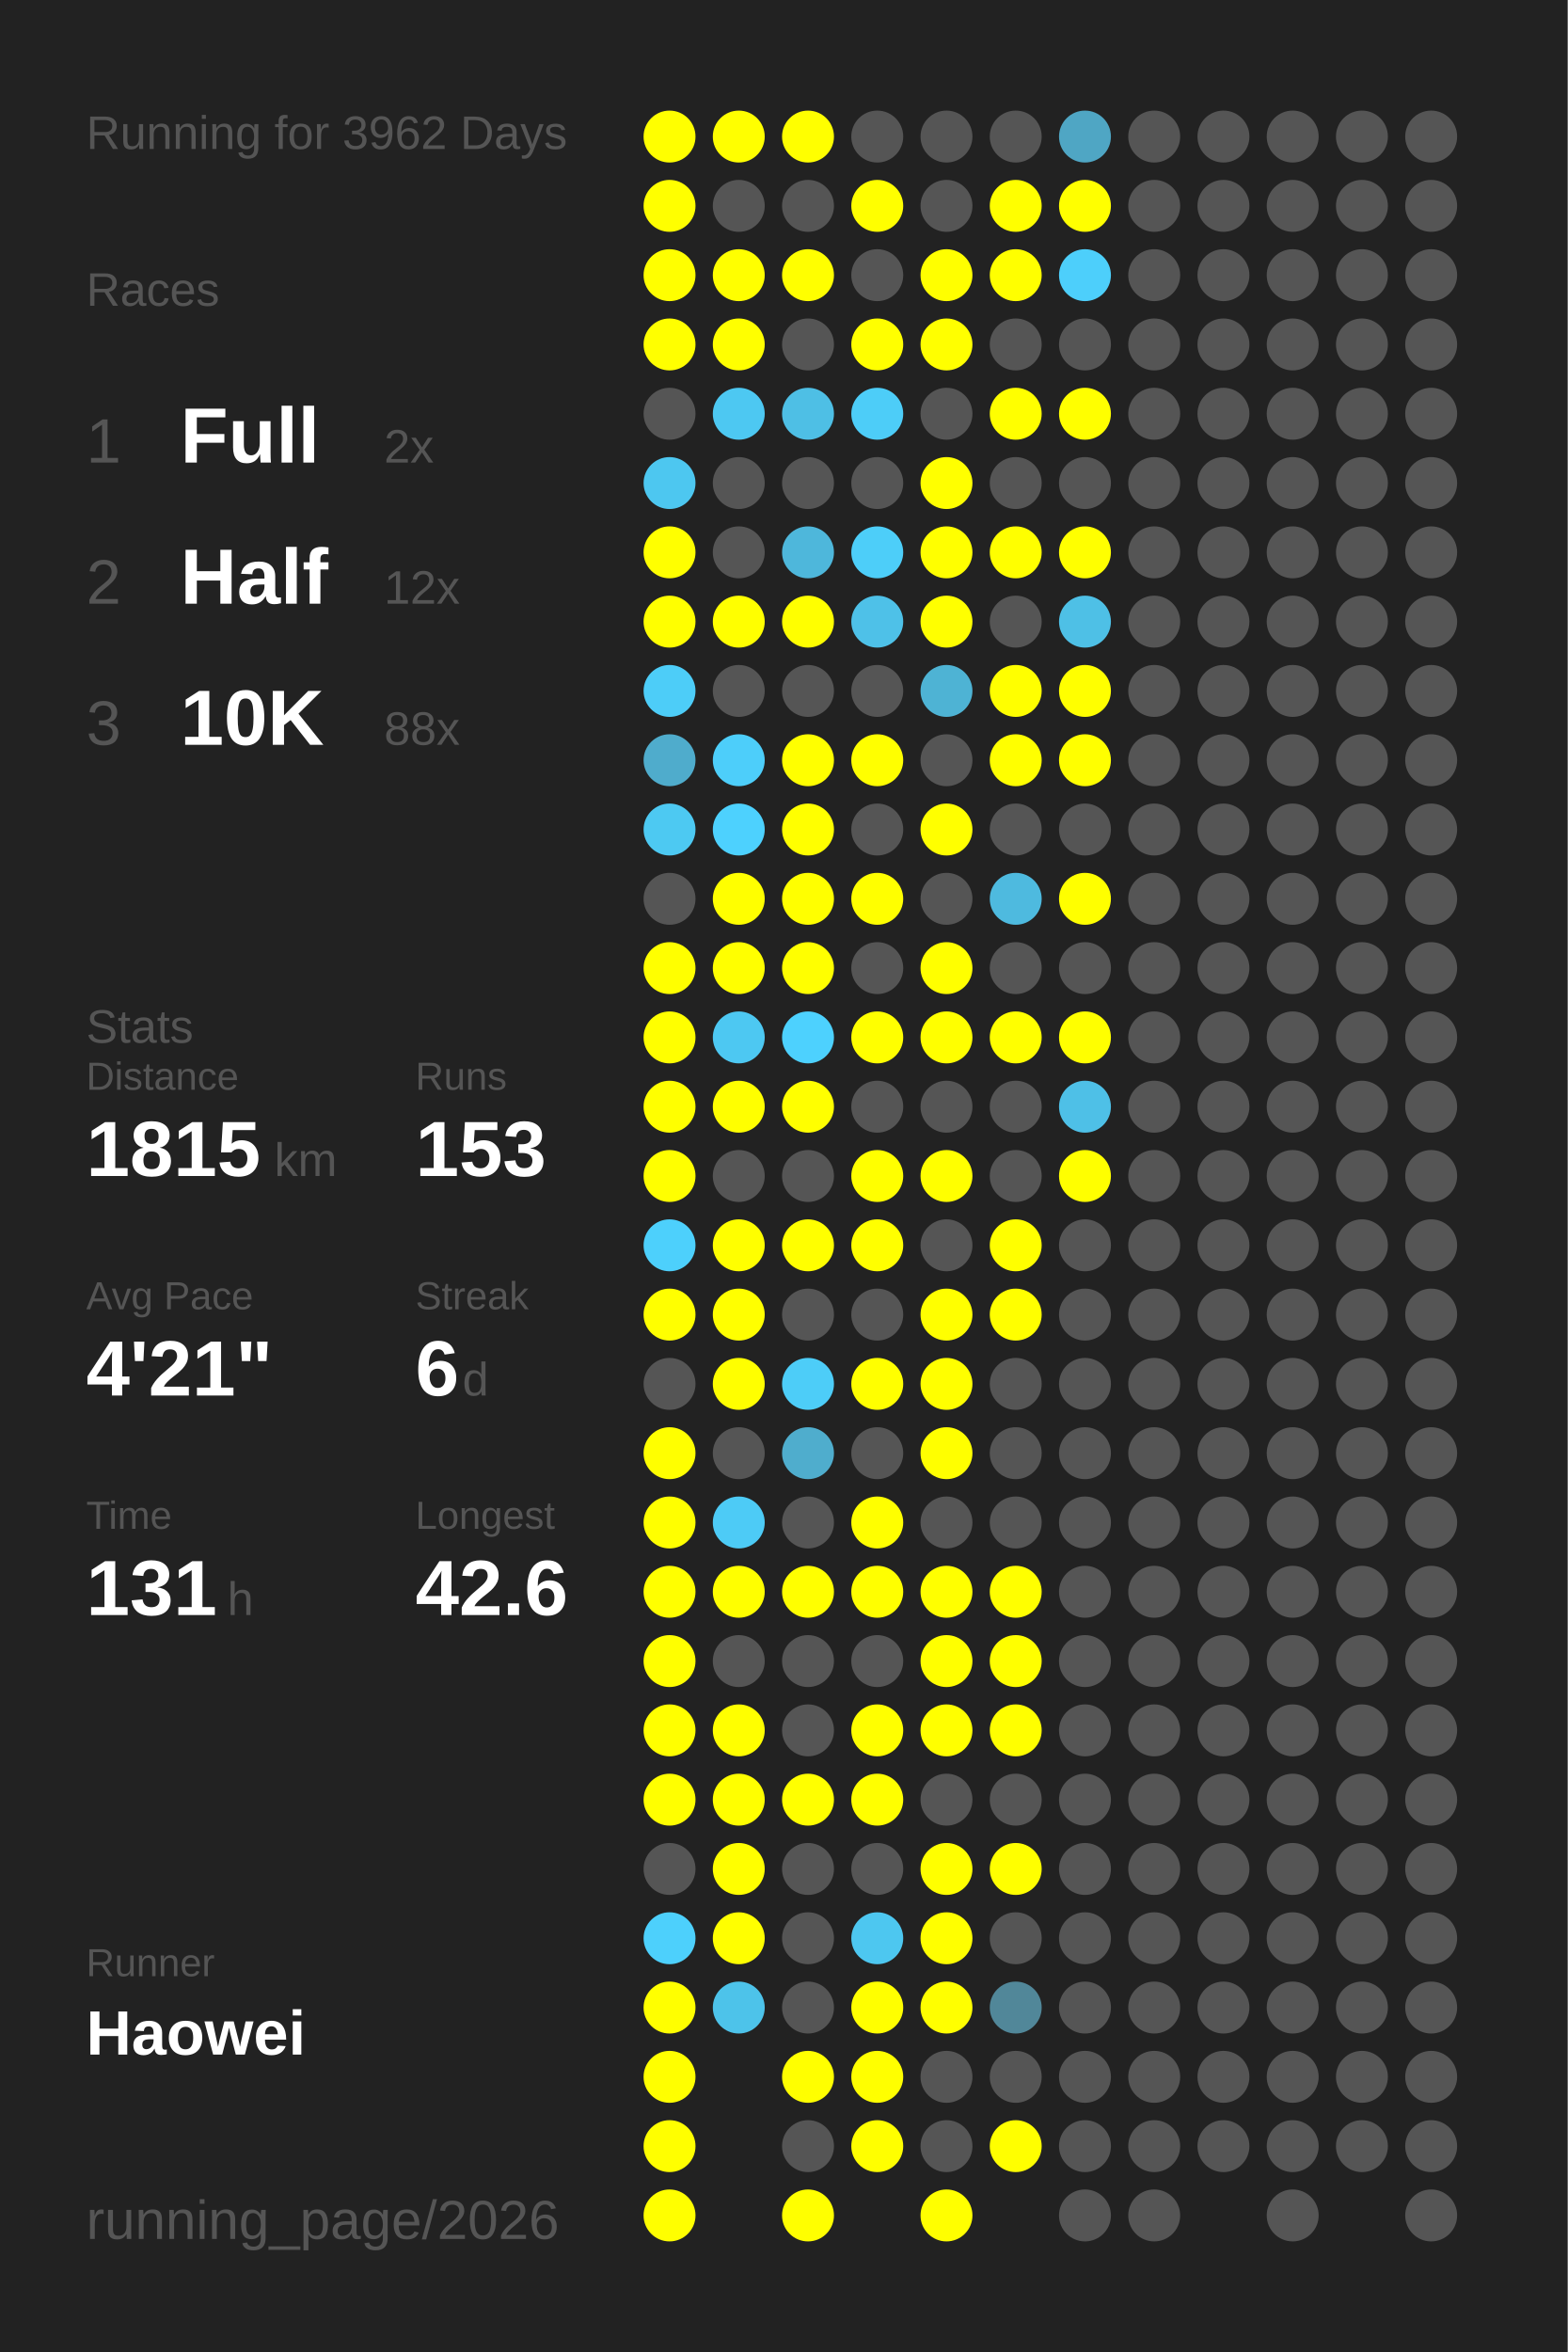
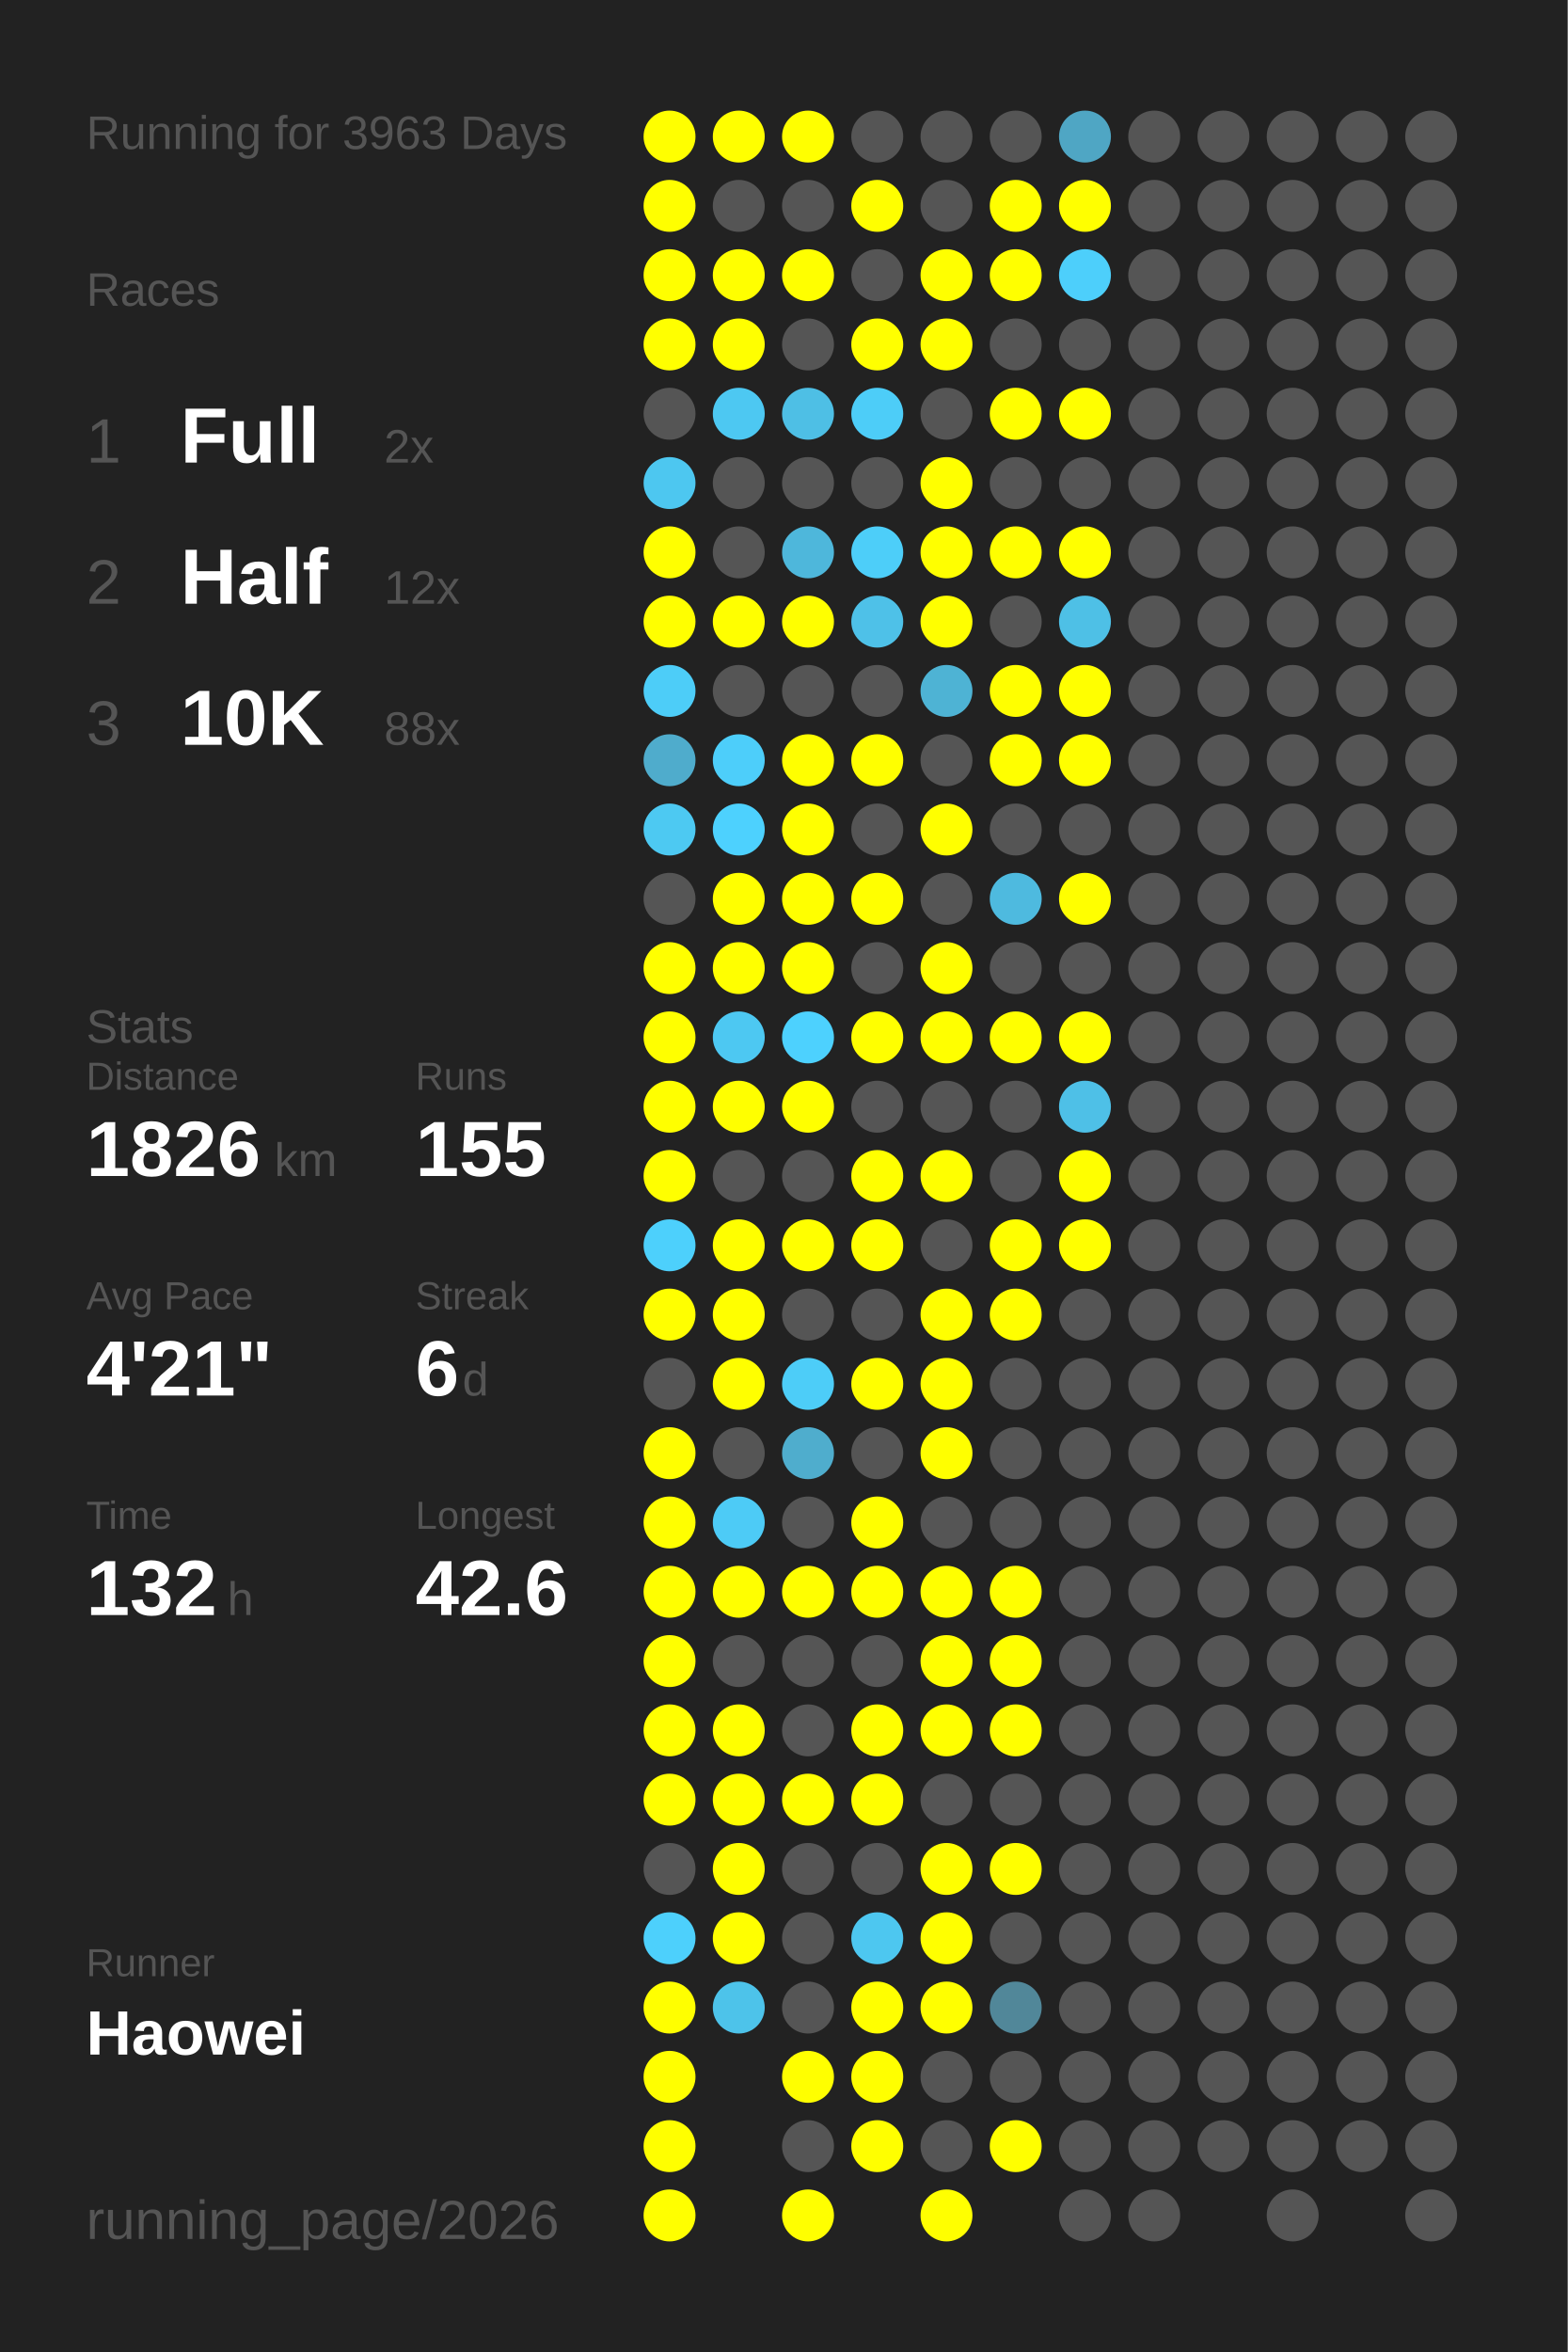
<svg xmlns="http://www.w3.org/2000/svg" baseProfile="full" height="300mm" version="1.1" viewBox="0,0,200,300" width="200mm">
  <defs />
  <rect fill="#222222" height="300" width="200" x="0" y="0" />
-   <text fill="#555555" style="font-size:6px; font-family:Arial;" x="11" y="19">Running for 3962 Days</text>
+   <text fill="#555555" style="font-size:6px; font-family:Arial;" x="11" y="19">Running for 3963 Days</text>
  <text fill="#555555" style="font-size:6px; font-family:Arial;" x="11" y="39">Races</text>
  <text fill="#555555" style="font-size:8px; font-family:Arial;" x="11" y="59">1</text>
  <text fill="#FFFFFF" style="font-size:10px; font-family:Arial; font-weight:bold;" x="23" y="59">Full</text>
  <text fill="#555555" style="font-size:6px; font-family:Arial;" x="49" y="59">2x</text>
  <text fill="#555555" style="font-size:8px; font-family:Arial;" x="11" y="77">2</text>
  <text fill="#FFFFFF" style="font-size:10px; font-family:Arial; font-weight:bold;" x="23" y="77">Half</text>
  <text fill="#555555" style="font-size:6px; font-family:Arial;" x="49" y="77">12x</text>
  <text fill="#555555" style="font-size:8px; font-family:Arial;" x="11" y="95">3</text>
  <text fill="#FFFFFF" style="font-size:10px; font-family:Arial; font-weight:bold;" x="23" y="95">10K</text>
  <text fill="#555555" style="font-size:6px; font-family:Arial;" x="49" y="95">88x</text>
  <text fill="#555555" style="font-size:6px; font-family:Arial;" x="11" y="133">Stats</text>
  <text fill="#555555" style="font-size:5px; font-family:Arial;" x="11" y="139">Distance</text>
-   <text fill="#FFFFFF" style="font-size:10px; font-family:Arial; font-weight:bold;" x="11" y="150">1815</text>
+   <text fill="#FFFFFF" style="font-size:10px; font-family:Arial; font-weight:bold;" x="11" y="150">1826</text>
  <text fill="#555555" style="font-size:6px; font-family:Arial;" x="35" y="150">km</text>
  <text fill="#555555" style="font-size:5px; font-family:Arial;" x="53" y="139">Runs</text>
-   <text fill="#FFFFFF" style="font-size:10px; font-family:Arial; font-weight:bold;" x="53" y="150">153</text>
+   <text fill="#FFFFFF" style="font-size:10px; font-family:Arial; font-weight:bold;" x="53" y="150">155</text>
  <text fill="#555555" style="font-size:5px; font-family:Arial;" x="11" y="167">Avg Pace</text>
  <text fill="#FFFFFF" style="font-size:10px; font-family:Arial; font-weight:bold;" x="11" y="178">4'21"</text>
  <text fill="#555555" style="font-size:5px; font-family:Arial;" x="53" y="167">Streak</text>
  <text fill="#FFFFFF" style="font-size:10px; font-family:Arial; font-weight:bold;" x="53" y="178">6</text>
  <text fill="#555555" style="font-size:6px; font-family:Arial;" x="59" y="178">d</text>
  <text fill="#555555" style="font-size:5px; font-family:Arial;" x="11" y="195">Time</text>
-   <text fill="#FFFFFF" style="font-size:10px; font-family:Arial; font-weight:bold;" x="11" y="206">131</text>
+   <text fill="#FFFFFF" style="font-size:10px; font-family:Arial; font-weight:bold;" x="11" y="206">132</text>
  <text fill="#555555" style="font-size:6px; font-family:Arial;" x="29" y="206">h</text>
  <text fill="#555555" style="font-size:5px; font-family:Arial;" x="53" y="195">Longest</text>
  <text fill="#FFFFFF" style="font-size:10px; font-family:Arial; font-weight:bold;" x="53" y="206">42.6</text>
  <text fill="#555555" style="font-size:5px; font-family:Arial;" x="11" y="252.065">Runner</text>
  <text fill="#FFFFFF" style="font-size:8px; font-family:Arial; font-weight:bold;" x="11" y="262.065">Haowei</text>
  <text fill="#555555" style="font-size:7px; font-family:Arial;" x="11" y="285.581">running_page/2026</text>
  <circle cx="85.417" cy="17.419" fill="#FFFF00" r="3.312" />
  <circle cx="85.417" cy="26.258" fill="#FFFF00" r="3.312" />
  <circle cx="85.417" cy="35.097" fill="#FFFF00" r="3.312" />
  <circle cx="85.417" cy="43.935" fill="#FFFF00" r="3.312" />
  <circle cx="85.417" cy="52.774" fill="#555555" r="3.312" />
  <circle cx="85.417" cy="61.613" fill="#4dc7f0" r="3.312" />
  <circle cx="85.417" cy="70.452" fill="#FFFF00" r="3.312" />
  <circle cx="85.417" cy="79.29" fill="#FFFF00" r="3.312" />
  <circle cx="85.417" cy="88.129" fill="#4dcdf8" r="3.312" />
  <circle cx="85.417" cy="96.968" fill="#4faccc" r="3.312" />
  <circle cx="85.417" cy="105.806" fill="#4dc9f2" r="3.312" />
  <circle cx="85.417" cy="114.645" fill="#555555" r="3.312" />
  <circle cx="85.417" cy="123.484" fill="#FFFF00" r="3.312" />
  <circle cx="85.417" cy="132.323" fill="#FFFF00" r="3.312" />
  <circle cx="85.417" cy="141.161" fill="#FFFF00" r="3.312" />
  <circle cx="85.417" cy="150" fill="#FFFF00" r="3.312" />
  <circle cx="85.417" cy="158.839" fill="#4dd0fc" r="3.312" />
  <circle cx="85.417" cy="167.677" fill="#FFFF00" r="3.312" />
  <circle cx="85.417" cy="176.516" fill="#555555" r="3.312" />
  <circle cx="85.417" cy="185.355" fill="#FFFF00" r="3.312" />
  <circle cx="85.417" cy="194.194" fill="#FFFF00" r="3.312" />
  <circle cx="85.417" cy="203.032" fill="#FFFF00" r="3.312" />
  <circle cx="85.417" cy="211.871" fill="#FFFF00" r="3.312" />
  <circle cx="85.417" cy="220.71" fill="#FFFF00" r="3.312" />
  <circle cx="85.417" cy="229.548" fill="#FFFF00" r="3.312" />
  <circle cx="85.417" cy="238.387" fill="#555555" r="3.312" />
  <circle cx="85.417" cy="247.226" fill="#4dd0fc" r="3.312" />
  <circle cx="85.417" cy="256.065" fill="#FFFF00" r="3.312" />
  <circle cx="85.417" cy="264.903" fill="#FFFF00" r="3.312" />
  <circle cx="85.417" cy="273.742" fill="#FFFF00" r="3.312" />
  <circle cx="85.417" cy="282.581" fill="#FFFF00" r="3.312" />
  <circle cx="94.25" cy="17.419" fill="#FFFF00" r="3.312" />
  <circle cx="94.25" cy="26.258" fill="#555555" r="3.312" />
  <circle cx="94.25" cy="35.097" fill="#FFFF00" r="3.312" />
  <circle cx="94.25" cy="43.935" fill="#FFFF00" r="3.312" />
  <circle cx="94.25" cy="52.774" fill="#4dc8f2" r="3.312" />
  <circle cx="94.25" cy="61.613" fill="#555555" r="3.312" />
  <circle cx="94.25" cy="70.452" fill="#555555" r="3.312" />
  <circle cx="94.25" cy="79.29" fill="#FFFF00" r="3.312" />
  <circle cx="94.25" cy="88.129" fill="#555555" r="3.312" />
  <circle cx="94.25" cy="96.968" fill="#4dcefa" r="3.312" />
  <circle cx="94.25" cy="105.806" fill="#4dd1fe" r="3.312" />
  <circle cx="94.25" cy="114.645" fill="#FFFF00" r="3.312" />
  <circle cx="94.25" cy="123.484" fill="#FFFF00" r="3.312" />
  <circle cx="94.25" cy="132.323" fill="#4dc8f2" r="3.312" />
  <circle cx="94.25" cy="141.161" fill="#FFFF00" r="3.312" />
  <circle cx="94.25" cy="150" fill="#555555" r="3.312" />
  <circle cx="94.25" cy="158.839" fill="#FFFF00" r="3.312" />
  <circle cx="94.25" cy="167.677" fill="#FFFF00" r="3.312" />
  <circle cx="94.25" cy="176.516" fill="#FFFF00" r="3.312" />
  <circle cx="94.25" cy="185.355" fill="#555555" r="3.312" />
  <circle cx="94.25" cy="194.194" fill="#4dcbf6" r="3.312" />
  <circle cx="94.25" cy="203.032" fill="#FFFF00" r="3.312" />
  <circle cx="94.25" cy="211.871" fill="#555555" r="3.312" />
  <circle cx="94.25" cy="220.71" fill="#FFFF00" r="3.312" />
  <circle cx="94.25" cy="229.548" fill="#FFFF00" r="3.312" />
  <circle cx="94.25" cy="238.387" fill="#FFFF00" r="3.312" />
  <circle cx="94.25" cy="247.226" fill="#FFFF00" r="3.312" />
  <circle cx="94.25" cy="256.065" fill="#4dc3ea" r="3.312" />
  <circle cx="103.083" cy="17.419" fill="#FFFF00" r="3.312" />
  <circle cx="103.083" cy="26.258" fill="#555555" r="3.312" />
  <circle cx="103.083" cy="35.097" fill="#FFFF00" r="3.312" />
  <circle cx="103.083" cy="43.935" fill="#555555" r="3.312" />
  <circle cx="103.083" cy="52.774" fill="#4ebfe5" r="3.312" />
  <circle cx="103.083" cy="61.613" fill="#555555" r="3.312" />
  <circle cx="103.083" cy="70.452" fill="#4eb7db" r="3.312" />
  <circle cx="103.083" cy="79.29" fill="#FFFF00" r="3.312" />
  <circle cx="103.083" cy="88.129" fill="#555555" r="3.312" />
  <circle cx="103.083" cy="96.968" fill="#FFFF00" r="3.312" />
  <circle cx="103.083" cy="105.806" fill="#FFFF00" r="3.312" />
  <circle cx="103.083" cy="114.645" fill="#FFFF00" r="3.312" />
  <circle cx="103.083" cy="123.484" fill="#FFFF00" r="3.312" />
  <circle cx="103.083" cy="132.323" fill="#4dd1fe" r="3.312" />
  <circle cx="103.083" cy="141.161" fill="#FFFF00" r="3.312" />
  <circle cx="103.083" cy="150" fill="#555555" r="3.312" />
  <circle cx="103.083" cy="158.839" fill="#FFFF00" r="3.312" />
  <circle cx="103.083" cy="167.677" fill="#555555" r="3.312" />
  <circle cx="103.083" cy="176.516" fill="#4dcdf8" r="3.312" />
  <circle cx="103.083" cy="185.355" fill="#4fadcd" r="3.312" />
  <circle cx="103.083" cy="194.194" fill="#555555" r="3.312" />
  <circle cx="103.083" cy="203.032" fill="#FFFF00" r="3.312" />
  <circle cx="103.083" cy="211.871" fill="#555555" r="3.312" />
  <circle cx="103.083" cy="220.71" fill="#555555" r="3.312" />
  <circle cx="103.083" cy="229.548" fill="#FFFF00" r="3.312" />
  <circle cx="103.083" cy="238.387" fill="#555555" r="3.312" />
  <circle cx="103.083" cy="247.226" fill="#555555" r="3.312" />
  <circle cx="103.083" cy="256.065" fill="#555555" r="3.312" />
  <circle cx="103.083" cy="264.903" fill="#FFFF00" r="3.312" />
  <circle cx="103.083" cy="273.742" fill="#555555" r="3.312" />
  <circle cx="103.083" cy="282.581" fill="#FFFF00" r="3.312" />
  <circle cx="111.917" cy="17.419" fill="#555555" r="3.312" />
  <circle cx="111.917" cy="26.258" fill="#FFFF00" r="3.312" />
  <circle cx="111.917" cy="35.097" fill="#555555" r="3.312" />
  <circle cx="111.917" cy="43.935" fill="#FFFF00" r="3.312" />
  <circle cx="111.917" cy="52.774" fill="#4dcdf8" r="3.312" />
  <circle cx="111.917" cy="61.613" fill="#555555" r="3.312" />
  <circle cx="111.917" cy="70.452" fill="#4dcef9" r="3.312" />
  <circle cx="111.917" cy="79.29" fill="#4ec1e8" r="3.312" />
  <circle cx="111.917" cy="88.129" fill="#555555" r="3.312" />
  <circle cx="111.917" cy="96.968" fill="#FFFF00" r="3.312" />
  <circle cx="111.917" cy="105.806" fill="#555555" r="3.312" />
  <circle cx="111.917" cy="114.645" fill="#FFFF00" r="3.312" />
  <circle cx="111.917" cy="123.484" fill="#555555" r="3.312" />
  <circle cx="111.917" cy="132.323" fill="#FFFF00" r="3.312" />
  <circle cx="111.917" cy="141.161" fill="#555555" r="3.312" />
  <circle cx="111.917" cy="150" fill="#FFFF00" r="3.312" />
  <circle cx="111.917" cy="158.839" fill="#FFFF00" r="3.312" />
  <circle cx="111.917" cy="167.677" fill="#555555" r="3.312" />
  <circle cx="111.917" cy="176.516" fill="#FFFF00" r="3.312" />
  <circle cx="111.917" cy="185.355" fill="#555555" r="3.312" />
  <circle cx="111.917" cy="194.194" fill="#FFFF00" r="3.312" />
  <circle cx="111.917" cy="203.032" fill="#FFFF00" r="3.312" />
  <circle cx="111.917" cy="211.871" fill="#555555" r="3.312" />
  <circle cx="111.917" cy="220.71" fill="#FFFF00" r="3.312" />
  <circle cx="111.917" cy="229.548" fill="#FFFF00" r="3.312" />
  <circle cx="111.917" cy="238.387" fill="#555555" r="3.312" />
  <circle cx="111.917" cy="247.226" fill="#4dc7f0" r="3.312" />
  <circle cx="111.917" cy="256.065" fill="#FFFF00" r="3.312" />
  <circle cx="111.917" cy="264.903" fill="#FFFF00" r="3.312" />
  <circle cx="111.917" cy="273.742" fill="#FFFF00" r="3.312" />
  <circle cx="120.75" cy="17.419" fill="#555555" r="3.312" />
  <circle cx="120.75" cy="26.258" fill="#555555" r="3.312" />
  <circle cx="120.75" cy="35.097" fill="#FFFF00" r="3.312" />
  <circle cx="120.75" cy="43.935" fill="#FFFF00" r="3.312" />
  <circle cx="120.75" cy="52.774" fill="#555555" r="3.312" />
  <circle cx="120.75" cy="61.613" fill="#FFFF00" r="3.312" />
  <circle cx="120.75" cy="70.452" fill="#FFFF00" r="3.312" />
  <circle cx="120.75" cy="79.29" fill="#FFFF00" r="3.312" />
  <circle cx="120.75" cy="88.129" fill="#4eb3d4" r="3.312" />
  <circle cx="120.75" cy="96.968" fill="#555555" r="3.312" />
  <circle cx="120.75" cy="105.806" fill="#FFFF00" r="3.312" />
  <circle cx="120.75" cy="114.645" fill="#555555" r="3.312" />
  <circle cx="120.75" cy="123.484" fill="#FFFF00" r="3.312" />
  <circle cx="120.75" cy="132.323" fill="#FFFF00" r="3.312" />
  <circle cx="120.75" cy="141.161" fill="#555555" r="3.312" />
  <circle cx="120.75" cy="150" fill="#FFFF00" r="3.312" />
  <circle cx="120.75" cy="158.839" fill="#555555" r="3.312" />
  <circle cx="120.75" cy="167.677" fill="#FFFF00" r="3.312" />
  <circle cx="120.75" cy="176.516" fill="#FFFF00" r="3.312" />
  <circle cx="120.75" cy="185.355" fill="#FFFF00" r="3.312" />
  <circle cx="120.75" cy="194.194" fill="#555555" r="3.312" />
  <circle cx="120.75" cy="203.032" fill="#FFFF00" r="3.312" />
  <circle cx="120.75" cy="211.871" fill="#FFFF00" r="3.312" />
  <circle cx="120.75" cy="220.71" fill="#FFFF00" r="3.312" />
  <circle cx="120.75" cy="229.548" fill="#555555" r="3.312" />
  <circle cx="120.75" cy="238.387" fill="#FFFF00" r="3.312" />
  <circle cx="120.75" cy="247.226" fill="#FFFF00" r="3.312" />
  <circle cx="120.75" cy="256.065" fill="#FFFF00" r="3.312" />
  <circle cx="120.75" cy="264.903" fill="#555555" r="3.312" />
  <circle cx="120.75" cy="273.742" fill="#555555" r="3.312" />
  <circle cx="120.75" cy="282.581" fill="#FFFF00" r="3.312" />
  <circle cx="129.583" cy="17.419" fill="#555555" r="3.312" />
  <circle cx="129.583" cy="26.258" fill="#FFFF00" r="3.312" />
  <circle cx="129.583" cy="35.097" fill="#FFFF00" r="3.312" />
  <circle cx="129.583" cy="43.935" fill="#555555" r="3.312" />
  <circle cx="129.583" cy="52.774" fill="#FFFF00" r="3.312" />
  <circle cx="129.583" cy="61.613" fill="#555555" r="3.312" />
  <circle cx="129.583" cy="70.452" fill="#FFFF00" r="3.312" />
  <circle cx="129.583" cy="79.29" fill="#555555" r="3.312" />
  <circle cx="129.583" cy="88.129" fill="#FFFF00" r="3.312" />
  <circle cx="129.583" cy="96.968" fill="#FFFF00" r="3.312" />
  <circle cx="129.583" cy="105.806" fill="#555555" r="3.312" />
  <circle cx="129.583" cy="114.645" fill="#4ebadf" r="3.312" />
  <circle cx="129.583" cy="123.484" fill="#555555" r="3.312" />
  <circle cx="129.583" cy="132.323" fill="#FFFF00" r="3.312" />
  <circle cx="129.583" cy="141.161" fill="#555555" r="3.312" />
  <circle cx="129.583" cy="150" fill="#555555" r="3.312" />
  <circle cx="129.583" cy="158.839" fill="#FFFF00" r="3.312" />
  <circle cx="129.583" cy="167.677" fill="#FFFF00" r="3.312" />
  <circle cx="129.583" cy="176.516" fill="#555555" r="3.312" />
  <circle cx="129.583" cy="185.355" fill="#555555" r="3.312" />
  <circle cx="129.583" cy="194.194" fill="#555555" r="3.312" />
  <circle cx="129.583" cy="203.032" fill="#FFFF00" r="3.312" />
  <circle cx="129.583" cy="211.871" fill="#FFFF00" r="3.312" />
  <circle cx="129.583" cy="220.71" fill="#FFFF00" r="3.312" />
  <circle cx="129.583" cy="229.548" fill="#555555" r="3.312" />
  <circle cx="129.583" cy="238.387" fill="#FFFF00" r="3.312" />
  <circle cx="129.583" cy="247.226" fill="#555555" r="3.312" />
  <circle cx="129.583" cy="256.065" fill="#518799" r="3.312" />
  <circle cx="129.583" cy="264.903" fill="#555555" r="3.312" />
  <circle cx="129.583" cy="273.742" fill="#FFFF00" r="3.312" />
  <circle cx="138.417" cy="17.419" fill="#4fa6c4" r="3.312" />
  <circle cx="138.417" cy="26.258" fill="#FFFF00" r="3.312" />
  <circle cx="138.417" cy="35.097" fill="#4dcffb" r="3.312" />
  <circle cx="138.417" cy="43.935" fill="#555555" r="3.312" />
  <circle cx="138.417" cy="52.774" fill="#FFFF00" r="3.312" />
  <circle cx="138.417" cy="61.613" fill="#555555" r="3.312" />
  <circle cx="138.417" cy="70.452" fill="#FFFF00" r="3.312" />
  <circle cx="138.417" cy="79.29" fill="#4ec0e6" r="3.312" />
  <circle cx="138.417" cy="88.129" fill="#FFFF00" r="3.312" />
  <circle cx="138.417" cy="96.968" fill="#FFFF00" r="3.312" />
  <circle cx="138.417" cy="105.806" fill="#555555" r="3.312" />
  <circle cx="138.417" cy="114.645" fill="#FFFF00" r="3.312" />
  <circle cx="138.417" cy="123.484" fill="#555555" r="3.312" />
  <circle cx="138.417" cy="132.323" fill="#FFFF00" r="3.312" />
  <circle cx="138.417" cy="141.161" fill="#4ec0e7" r="3.312" />
  <circle cx="138.417" cy="150" fill="#FFFF00" r="3.312" />
-   <circle cx="138.417" cy="158.839" fill="#555555" r="3.312" />
+   <circle cx="138.417" cy="158.839" fill="#FFFF00" r="3.312" />
  <circle cx="138.417" cy="167.677" fill="#555555" r="3.312" />
  <circle cx="138.417" cy="176.516" fill="#555555" r="3.312" />
  <circle cx="138.417" cy="185.355" fill="#555555" r="3.312" />
  <circle cx="138.417" cy="194.194" fill="#555555" r="3.312" />
  <circle cx="138.417" cy="203.032" fill="#555555" r="3.312" />
  <circle cx="138.417" cy="211.871" fill="#555555" r="3.312" />
  <circle cx="138.417" cy="220.71" fill="#555555" r="3.312" />
  <circle cx="138.417" cy="229.548" fill="#555555" r="3.312" />
  <circle cx="138.417" cy="238.387" fill="#555555" r="3.312" />
  <circle cx="138.417" cy="247.226" fill="#555555" r="3.312" />
  <circle cx="138.417" cy="256.065" fill="#555555" r="3.312" />
  <circle cx="138.417" cy="264.903" fill="#555555" r="3.312" />
  <circle cx="138.417" cy="273.742" fill="#555555" r="3.312" />
  <circle cx="138.417" cy="282.581" fill="#555555" r="3.312" />
  <circle cx="147.25" cy="17.419" fill="#555555" r="3.312" />
  <circle cx="147.25" cy="26.258" fill="#555555" r="3.312" />
  <circle cx="147.25" cy="35.097" fill="#555555" r="3.312" />
  <circle cx="147.25" cy="43.935" fill="#555555" r="3.312" />
  <circle cx="147.25" cy="52.774" fill="#555555" r="3.312" />
  <circle cx="147.25" cy="61.613" fill="#555555" r="3.312" />
  <circle cx="147.25" cy="70.452" fill="#555555" r="3.312" />
  <circle cx="147.25" cy="79.29" fill="#555555" r="3.312" />
  <circle cx="147.25" cy="88.129" fill="#555555" r="3.312" />
  <circle cx="147.25" cy="96.968" fill="#555555" r="3.312" />
  <circle cx="147.25" cy="105.806" fill="#555555" r="3.312" />
  <circle cx="147.25" cy="114.645" fill="#555555" r="3.312" />
  <circle cx="147.25" cy="123.484" fill="#555555" r="3.312" />
  <circle cx="147.25" cy="132.323" fill="#555555" r="3.312" />
  <circle cx="147.25" cy="141.161" fill="#555555" r="3.312" />
  <circle cx="147.25" cy="150" fill="#555555" r="3.312" />
  <circle cx="147.25" cy="158.839" fill="#555555" r="3.312" />
  <circle cx="147.25" cy="167.677" fill="#555555" r="3.312" />
  <circle cx="147.25" cy="176.516" fill="#555555" r="3.312" />
  <circle cx="147.25" cy="185.355" fill="#555555" r="3.312" />
  <circle cx="147.25" cy="194.194" fill="#555555" r="3.312" />
  <circle cx="147.25" cy="203.032" fill="#555555" r="3.312" />
  <circle cx="147.25" cy="211.871" fill="#555555" r="3.312" />
  <circle cx="147.25" cy="220.71" fill="#555555" r="3.312" />
  <circle cx="147.25" cy="229.548" fill="#555555" r="3.312" />
  <circle cx="147.25" cy="238.387" fill="#555555" r="3.312" />
  <circle cx="147.25" cy="247.226" fill="#555555" r="3.312" />
  <circle cx="147.25" cy="256.065" fill="#555555" r="3.312" />
  <circle cx="147.25" cy="264.903" fill="#555555" r="3.312" />
  <circle cx="147.25" cy="273.742" fill="#555555" r="3.312" />
  <circle cx="147.25" cy="282.581" fill="#555555" r="3.312" />
  <circle cx="156.083" cy="17.419" fill="#555555" r="3.312" />
  <circle cx="156.083" cy="26.258" fill="#555555" r="3.312" />
  <circle cx="156.083" cy="35.097" fill="#555555" r="3.312" />
  <circle cx="156.083" cy="43.935" fill="#555555" r="3.312" />
  <circle cx="156.083" cy="52.774" fill="#555555" r="3.312" />
  <circle cx="156.083" cy="61.613" fill="#555555" r="3.312" />
  <circle cx="156.083" cy="70.452" fill="#555555" r="3.312" />
  <circle cx="156.083" cy="79.29" fill="#555555" r="3.312" />
  <circle cx="156.083" cy="88.129" fill="#555555" r="3.312" />
  <circle cx="156.083" cy="96.968" fill="#555555" r="3.312" />
  <circle cx="156.083" cy="105.806" fill="#555555" r="3.312" />
  <circle cx="156.083" cy="114.645" fill="#555555" r="3.312" />
  <circle cx="156.083" cy="123.484" fill="#555555" r="3.312" />
  <circle cx="156.083" cy="132.323" fill="#555555" r="3.312" />
  <circle cx="156.083" cy="141.161" fill="#555555" r="3.312" />
  <circle cx="156.083" cy="150" fill="#555555" r="3.312" />
  <circle cx="156.083" cy="158.839" fill="#555555" r="3.312" />
  <circle cx="156.083" cy="167.677" fill="#555555" r="3.312" />
  <circle cx="156.083" cy="176.516" fill="#555555" r="3.312" />
  <circle cx="156.083" cy="185.355" fill="#555555" r="3.312" />
  <circle cx="156.083" cy="194.194" fill="#555555" r="3.312" />
  <circle cx="156.083" cy="203.032" fill="#555555" r="3.312" />
  <circle cx="156.083" cy="211.871" fill="#555555" r="3.312" />
  <circle cx="156.083" cy="220.71" fill="#555555" r="3.312" />
  <circle cx="156.083" cy="229.548" fill="#555555" r="3.312" />
  <circle cx="156.083" cy="238.387" fill="#555555" r="3.312" />
  <circle cx="156.083" cy="247.226" fill="#555555" r="3.312" />
  <circle cx="156.083" cy="256.065" fill="#555555" r="3.312" />
  <circle cx="156.083" cy="264.903" fill="#555555" r="3.312" />
  <circle cx="156.083" cy="273.742" fill="#555555" r="3.312" />
  <circle cx="164.917" cy="17.419" fill="#555555" r="3.312" />
  <circle cx="164.917" cy="26.258" fill="#555555" r="3.312" />
  <circle cx="164.917" cy="35.097" fill="#555555" r="3.312" />
  <circle cx="164.917" cy="43.935" fill="#555555" r="3.312" />
  <circle cx="164.917" cy="52.774" fill="#555555" r="3.312" />
  <circle cx="164.917" cy="61.613" fill="#555555" r="3.312" />
  <circle cx="164.917" cy="70.452" fill="#555555" r="3.312" />
  <circle cx="164.917" cy="79.29" fill="#555555" r="3.312" />
  <circle cx="164.917" cy="88.129" fill="#555555" r="3.312" />
  <circle cx="164.917" cy="96.968" fill="#555555" r="3.312" />
  <circle cx="164.917" cy="105.806" fill="#555555" r="3.312" />
  <circle cx="164.917" cy="114.645" fill="#555555" r="3.312" />
  <circle cx="164.917" cy="123.484" fill="#555555" r="3.312" />
  <circle cx="164.917" cy="132.323" fill="#555555" r="3.312" />
  <circle cx="164.917" cy="141.161" fill="#555555" r="3.312" />
  <circle cx="164.917" cy="150" fill="#555555" r="3.312" />
  <circle cx="164.917" cy="158.839" fill="#555555" r="3.312" />
  <circle cx="164.917" cy="167.677" fill="#555555" r="3.312" />
  <circle cx="164.917" cy="176.516" fill="#555555" r="3.312" />
  <circle cx="164.917" cy="185.355" fill="#555555" r="3.312" />
  <circle cx="164.917" cy="194.194" fill="#555555" r="3.312" />
  <circle cx="164.917" cy="203.032" fill="#555555" r="3.312" />
  <circle cx="164.917" cy="211.871" fill="#555555" r="3.312" />
  <circle cx="164.917" cy="220.71" fill="#555555" r="3.312" />
  <circle cx="164.917" cy="229.548" fill="#555555" r="3.312" />
  <circle cx="164.917" cy="238.387" fill="#555555" r="3.312" />
  <circle cx="164.917" cy="247.226" fill="#555555" r="3.312" />
  <circle cx="164.917" cy="256.065" fill="#555555" r="3.312" />
  <circle cx="164.917" cy="264.903" fill="#555555" r="3.312" />
  <circle cx="164.917" cy="273.742" fill="#555555" r="3.312" />
  <circle cx="164.917" cy="282.581" fill="#555555" r="3.312" />
  <circle cx="173.75" cy="17.419" fill="#555555" r="3.312" />
  <circle cx="173.75" cy="26.258" fill="#555555" r="3.312" />
  <circle cx="173.75" cy="35.097" fill="#555555" r="3.312" />
  <circle cx="173.75" cy="43.935" fill="#555555" r="3.312" />
  <circle cx="173.75" cy="52.774" fill="#555555" r="3.312" />
  <circle cx="173.75" cy="61.613" fill="#555555" r="3.312" />
  <circle cx="173.75" cy="70.452" fill="#555555" r="3.312" />
  <circle cx="173.75" cy="79.29" fill="#555555" r="3.312" />
  <circle cx="173.75" cy="88.129" fill="#555555" r="3.312" />
  <circle cx="173.75" cy="96.968" fill="#555555" r="3.312" />
  <circle cx="173.75" cy="105.806" fill="#555555" r="3.312" />
  <circle cx="173.75" cy="114.645" fill="#555555" r="3.312" />
  <circle cx="173.75" cy="123.484" fill="#555555" r="3.312" />
  <circle cx="173.75" cy="132.323" fill="#555555" r="3.312" />
  <circle cx="173.75" cy="141.161" fill="#555555" r="3.312" />
  <circle cx="173.75" cy="150" fill="#555555" r="3.312" />
  <circle cx="173.75" cy="158.839" fill="#555555" r="3.312" />
  <circle cx="173.75" cy="167.677" fill="#555555" r="3.312" />
  <circle cx="173.75" cy="176.516" fill="#555555" r="3.312" />
  <circle cx="173.75" cy="185.355" fill="#555555" r="3.312" />
  <circle cx="173.75" cy="194.194" fill="#555555" r="3.312" />
  <circle cx="173.75" cy="203.032" fill="#555555" r="3.312" />
  <circle cx="173.75" cy="211.871" fill="#555555" r="3.312" />
  <circle cx="173.75" cy="220.71" fill="#555555" r="3.312" />
  <circle cx="173.75" cy="229.548" fill="#555555" r="3.312" />
  <circle cx="173.75" cy="238.387" fill="#555555" r="3.312" />
  <circle cx="173.75" cy="247.226" fill="#555555" r="3.312" />
  <circle cx="173.75" cy="256.065" fill="#555555" r="3.312" />
  <circle cx="173.75" cy="264.903" fill="#555555" r="3.312" />
  <circle cx="173.75" cy="273.742" fill="#555555" r="3.312" />
  <circle cx="182.583" cy="17.419" fill="#555555" r="3.312" />
  <circle cx="182.583" cy="26.258" fill="#555555" r="3.312" />
  <circle cx="182.583" cy="35.097" fill="#555555" r="3.312" />
  <circle cx="182.583" cy="43.935" fill="#555555" r="3.312" />
  <circle cx="182.583" cy="52.774" fill="#555555" r="3.312" />
  <circle cx="182.583" cy="61.613" fill="#555555" r="3.312" />
  <circle cx="182.583" cy="70.452" fill="#555555" r="3.312" />
  <circle cx="182.583" cy="79.29" fill="#555555" r="3.312" />
  <circle cx="182.583" cy="88.129" fill="#555555" r="3.312" />
  <circle cx="182.583" cy="96.968" fill="#555555" r="3.312" />
  <circle cx="182.583" cy="105.806" fill="#555555" r="3.312" />
  <circle cx="182.583" cy="114.645" fill="#555555" r="3.312" />
  <circle cx="182.583" cy="123.484" fill="#555555" r="3.312" />
  <circle cx="182.583" cy="132.323" fill="#555555" r="3.312" />
  <circle cx="182.583" cy="141.161" fill="#555555" r="3.312" />
  <circle cx="182.583" cy="150" fill="#555555" r="3.312" />
  <circle cx="182.583" cy="158.839" fill="#555555" r="3.312" />
  <circle cx="182.583" cy="167.677" fill="#555555" r="3.312" />
  <circle cx="182.583" cy="176.516" fill="#555555" r="3.312" />
  <circle cx="182.583" cy="185.355" fill="#555555" r="3.312" />
  <circle cx="182.583" cy="194.194" fill="#555555" r="3.312" />
  <circle cx="182.583" cy="203.032" fill="#555555" r="3.312" />
  <circle cx="182.583" cy="211.871" fill="#555555" r="3.312" />
  <circle cx="182.583" cy="220.71" fill="#555555" r="3.312" />
  <circle cx="182.583" cy="229.548" fill="#555555" r="3.312" />
  <circle cx="182.583" cy="238.387" fill="#555555" r="3.312" />
  <circle cx="182.583" cy="247.226" fill="#555555" r="3.312" />
  <circle cx="182.583" cy="256.065" fill="#555555" r="3.312" />
  <circle cx="182.583" cy="264.903" fill="#555555" r="3.312" />
  <circle cx="182.583" cy="273.742" fill="#555555" r="3.312" />
  <circle cx="182.583" cy="282.581" fill="#555555" r="3.312" />
</svg>
